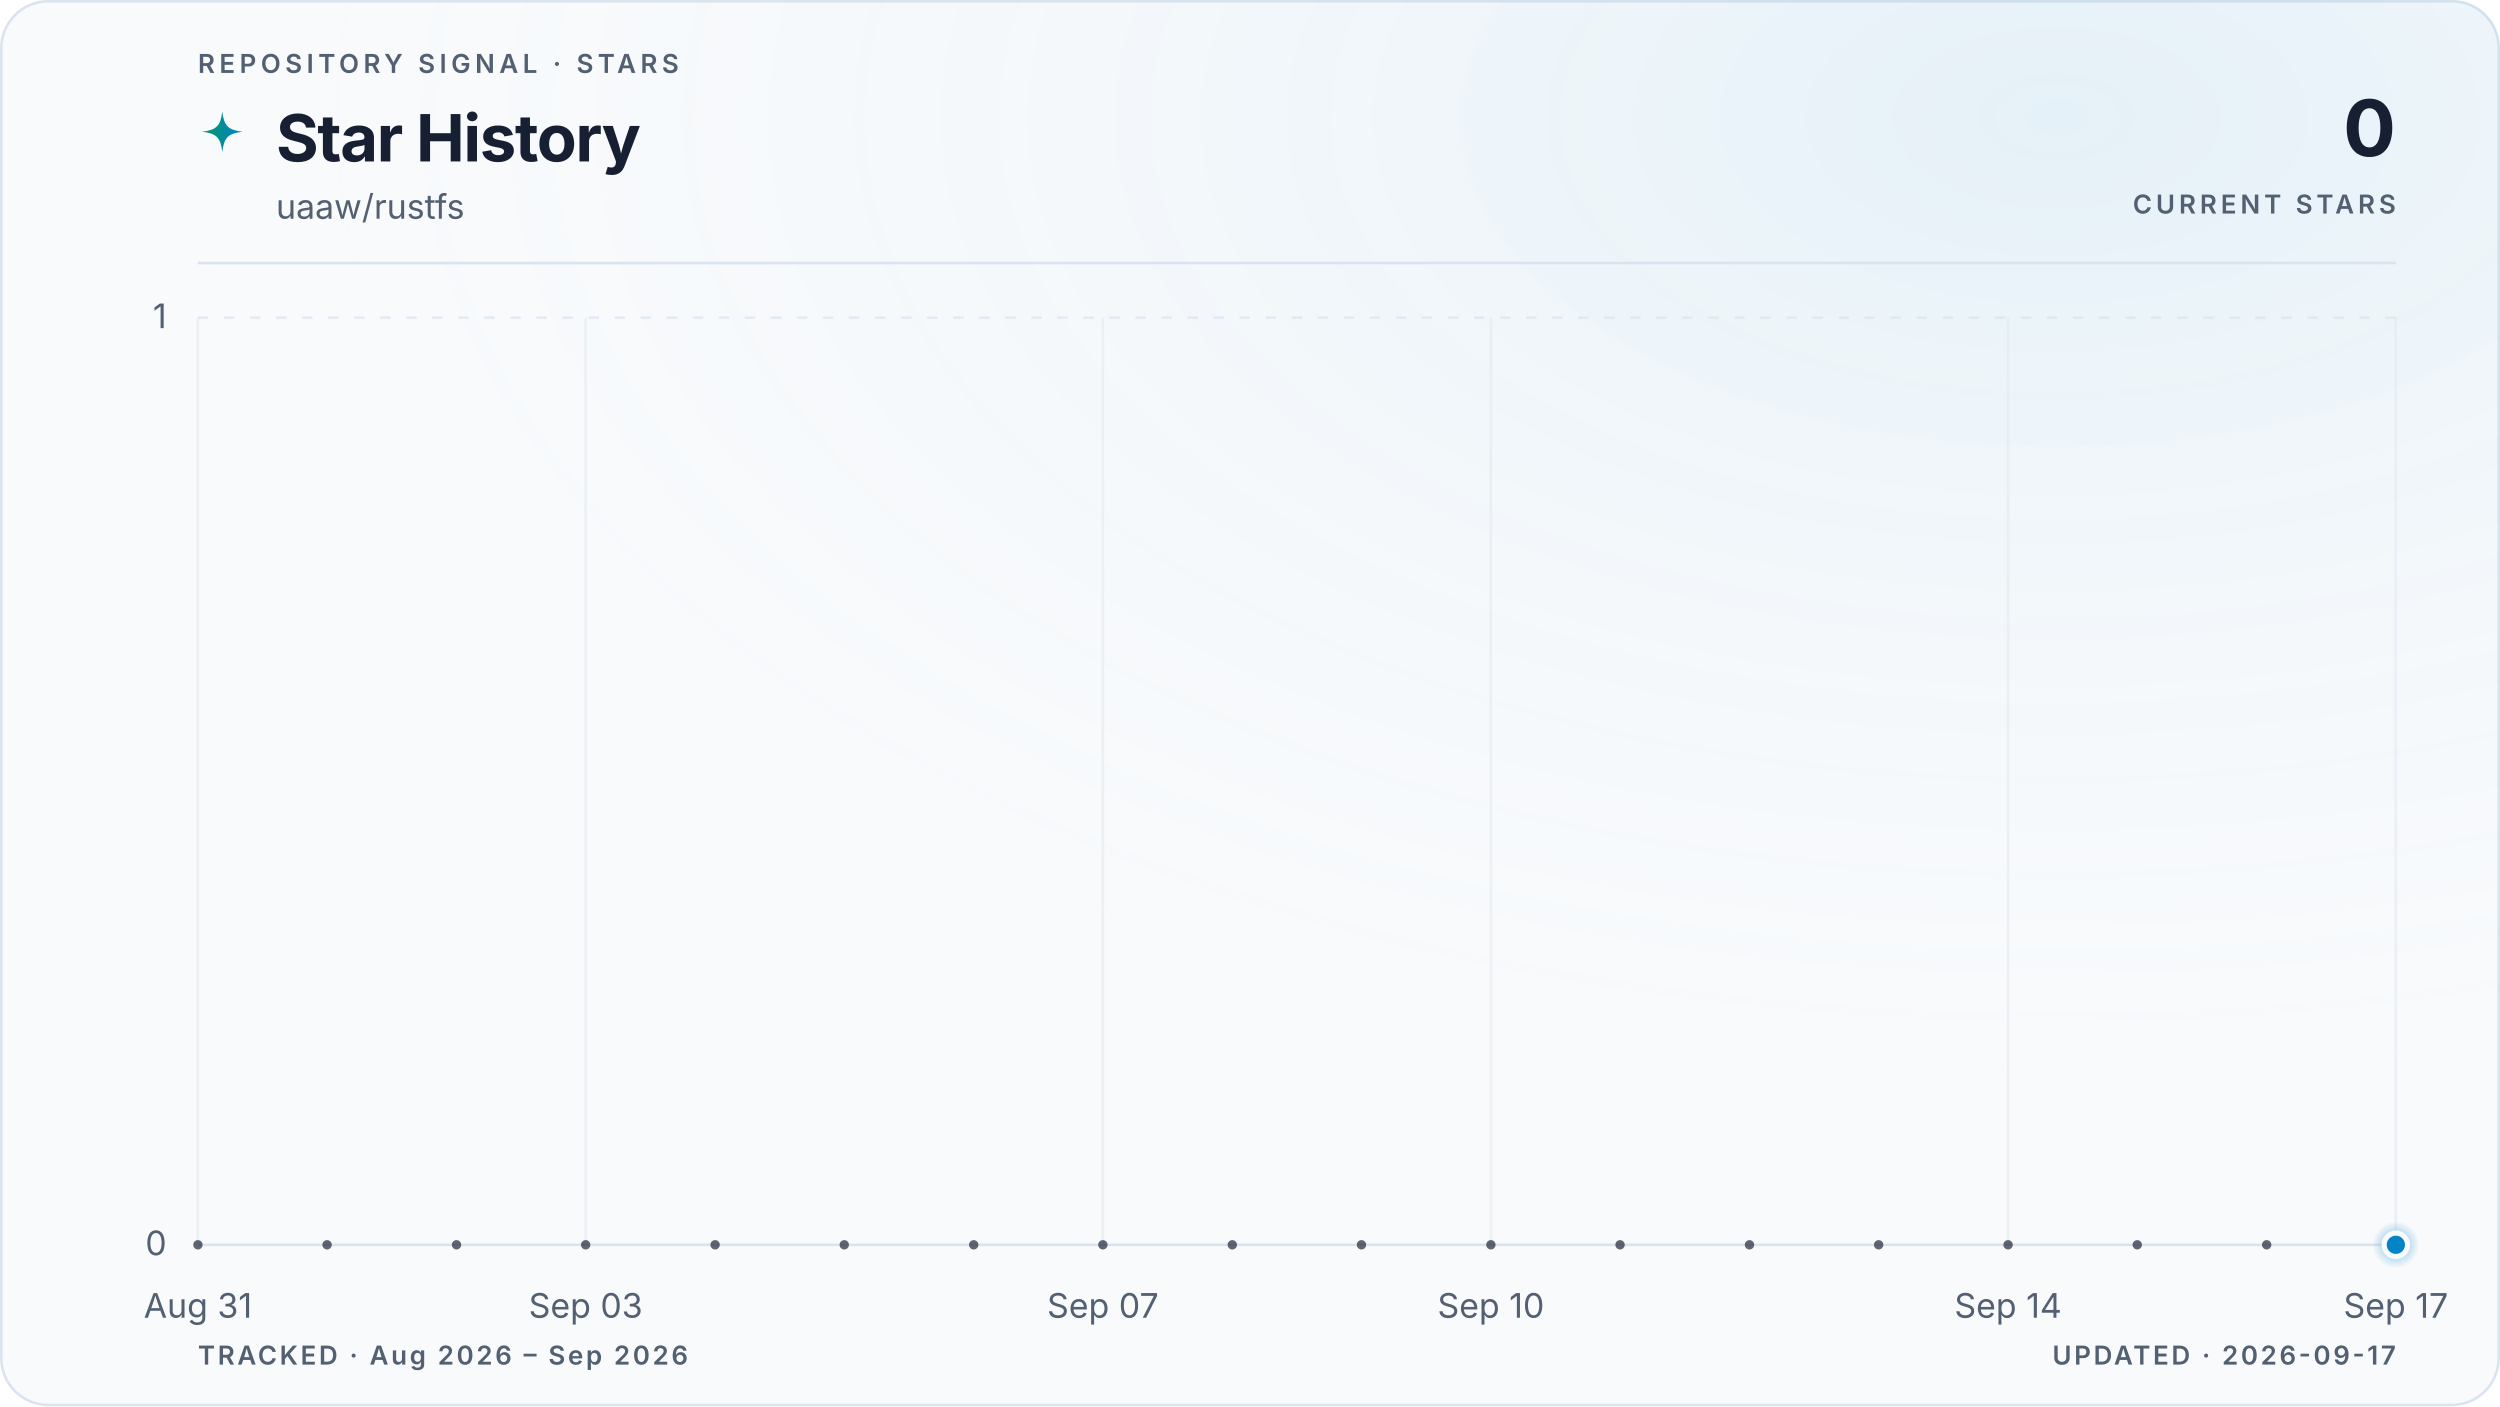
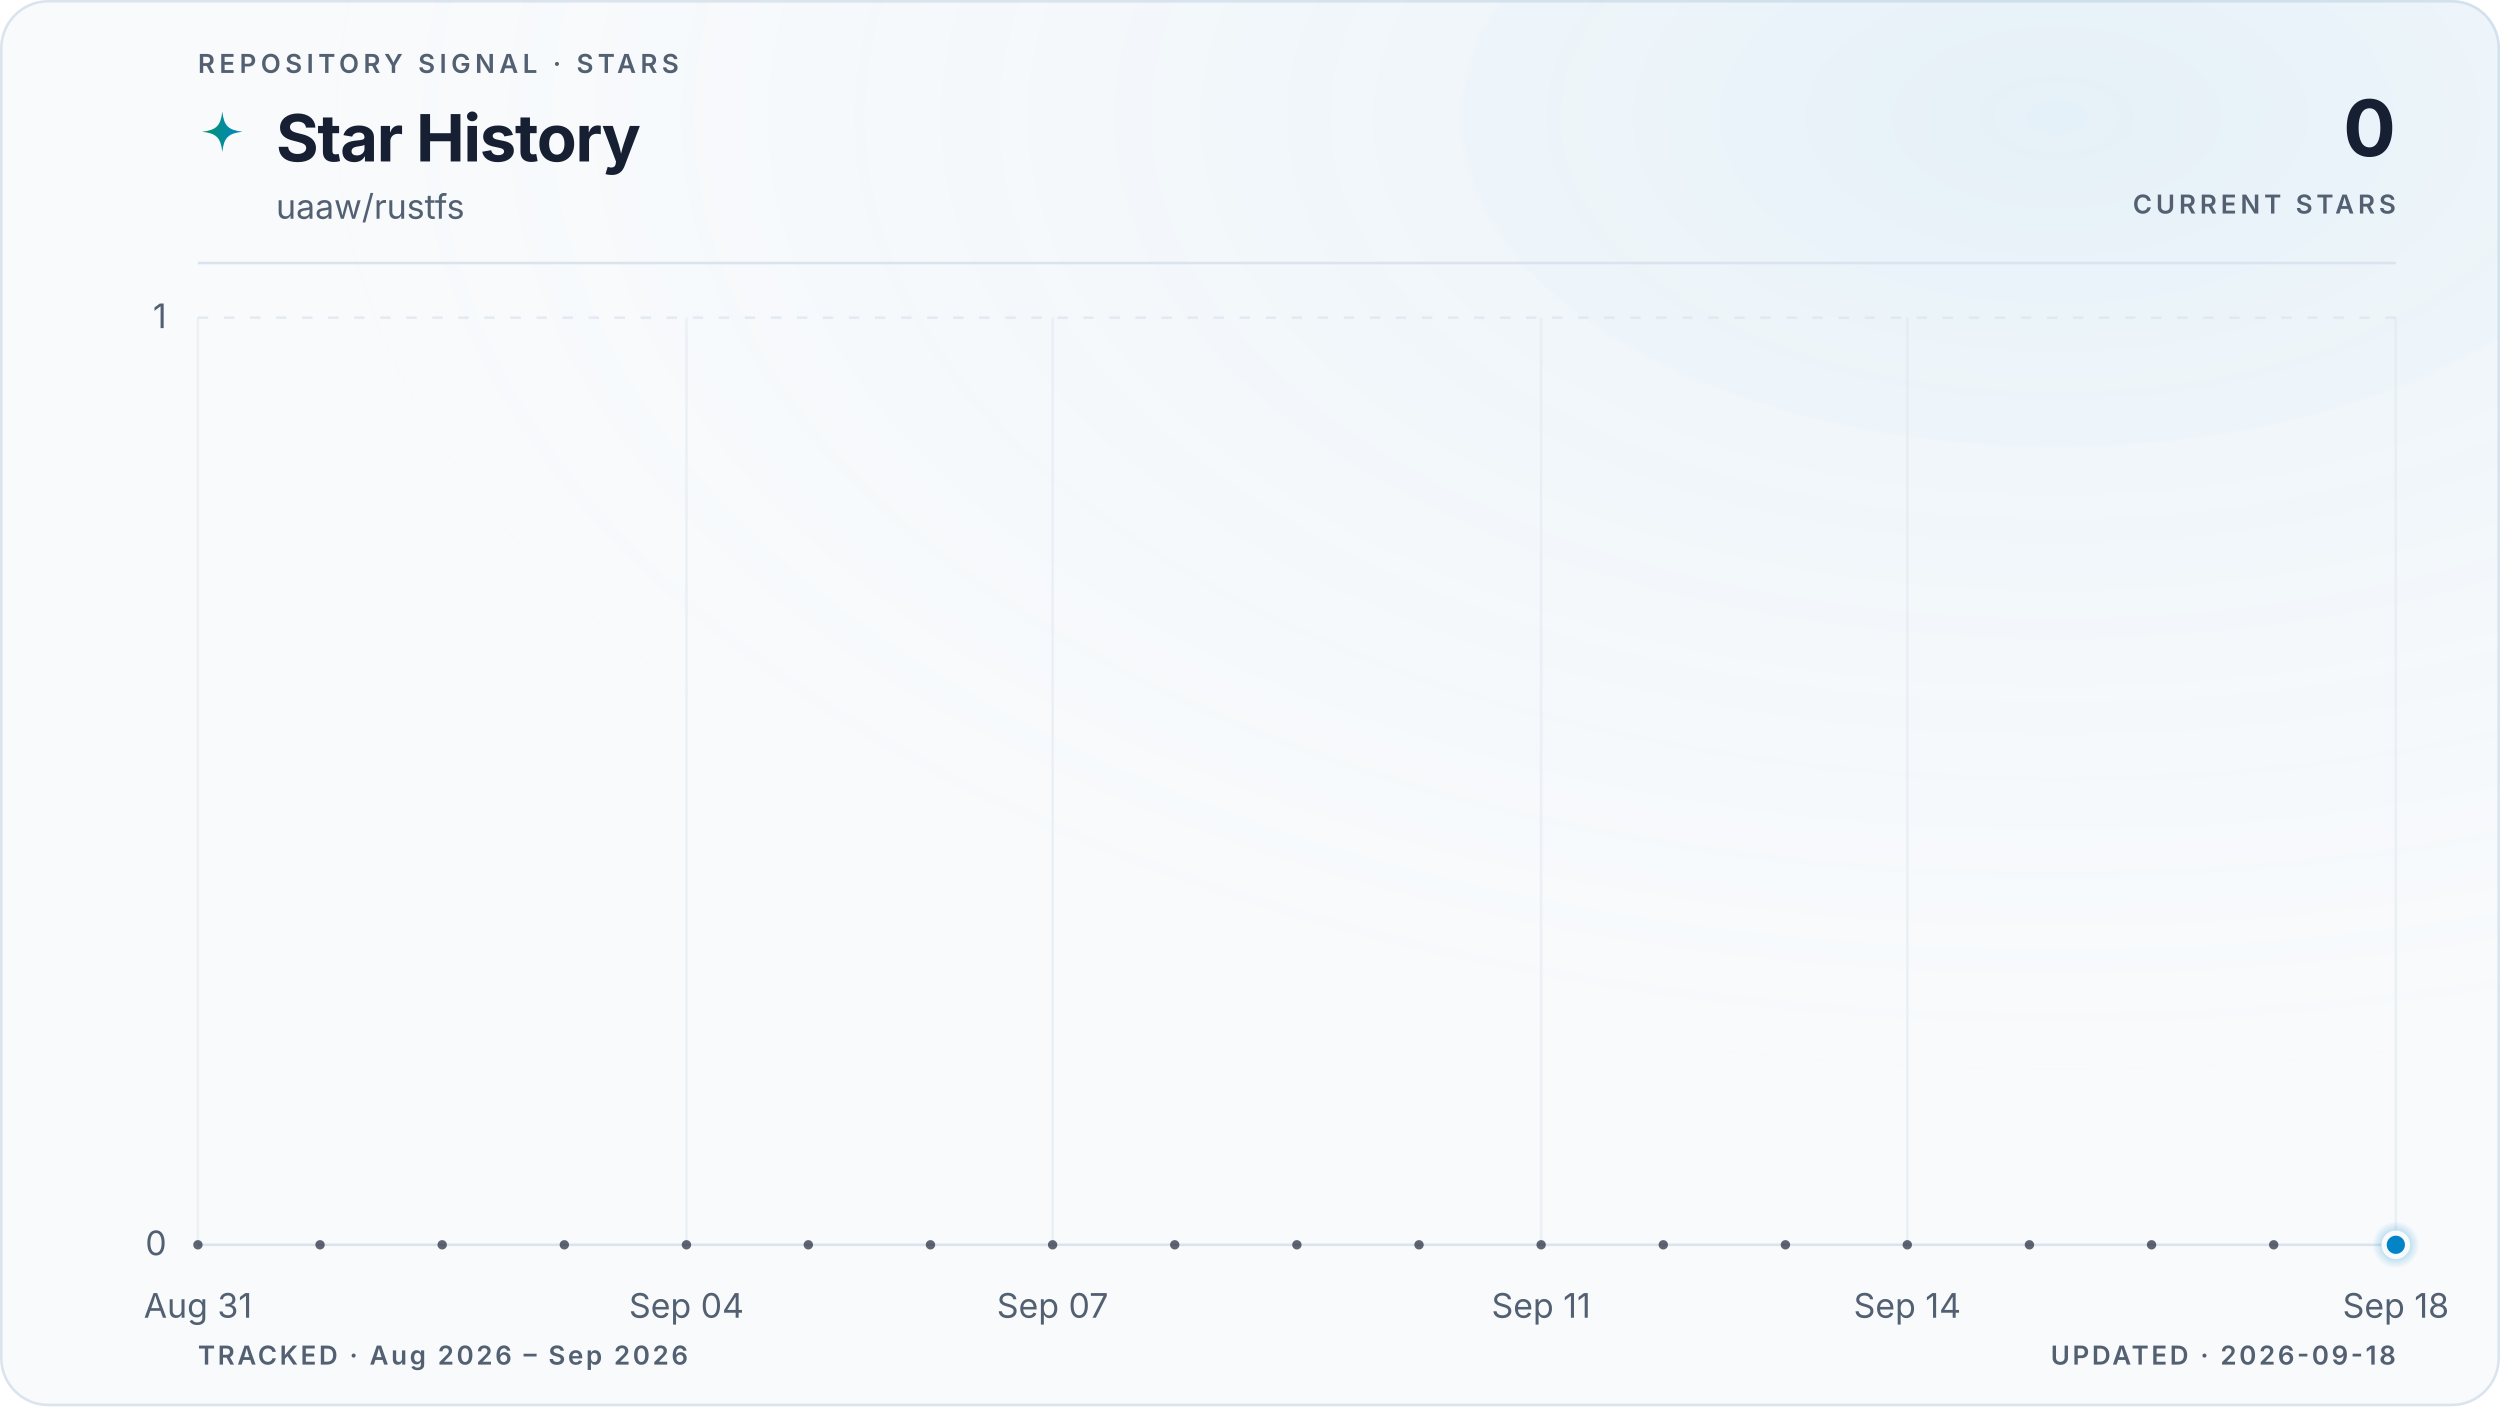
<svg xmlns="http://www.w3.org/2000/svg" viewBox="0 0 960 540" role="img" aria-labelledby="title description" data-style="gradient" data-variant="glow" data-layout="editorial" data-animated="true">
  <defs>
    <linearGradient id="trend" x1="0" y1="0" x2="1" y2="0">
      <stop offset="0%" stop-color="#059669" />
      <stop offset="100%" stop-color="#0284c7" />
    </linearGradient>
    <linearGradient id="area" x1="0" y1="0" x2="0" y2="1">
      <stop offset="0%" stop-color="#059669" stop-opacity="0.22" />
      <stop offset="55%" stop-color="#0284c7" stop-opacity="0.06" />
      <stop offset="100%" stop-color="#0284c7" stop-opacity="0" />
    </linearGradient>
    <radialGradient id="marker-halo" cx="50%" cy="50%" r="50%">
      <stop offset="0%" stop-color="#0284c7" stop-opacity="0.55" />
      <stop offset="100%" stop-color="#0284c7" stop-opacity="0" />
    </radialGradient>
    <radialGradient id="surface-glow" cx="82%" cy="8%" r="70%">
      <stop offset="0%" stop-color="#0284c7" stop-opacity="0.08" />
      <stop offset="100%" stop-color="#f8fafc" stop-opacity="0" />
    </radialGradient>
    <filter id="trend-glow" x="-20%" y="-20%" width="140%" height="140%">
      <feGaussianBlur stdDeviation="5" />
    </filter>
  </defs>
  <style>
.trend-enter{transform-box:fill-box;transform-origin:center;animation:trend-enter 520ms cubic-bezier(0.16,1,0.3,1)}
.marker-enter{transform-box:fill-box;transform-origin:center;animation:marker-enter 320ms cubic-bezier(0.16,1,0.3,1) 200ms both}
.marker-pulse{transform-box:fill-box;transform-origin:center;animation:marker-pulse 2.6s ease-out infinite}
@keyframes trend-enter{from{opacity:.35;transform:translateY(10px)}to{opacity:1;transform:translateY(0)}}
@keyframes marker-enter{from{opacity:0;transform:scale(.4)}to{opacity:1;transform:scale(1)}}
@keyframes marker-pulse{0%{opacity:.5;transform:scale(.7)}70%,100%{opacity:0;transform:scale(2.1)}}
@media (prefers-reduced-motion:reduce){.trend-enter,.marker-enter,.marker-pulse{animation:none!important}}
@media (prefers-reduced-motion:reduce){.marker-pulse{opacity:0}}
</style>
  <rect x="0.5" y="0.5" width="959" height="539" fill="#f8fafc" stroke="#dbe4ee" stroke-width="1" rx="18" />
  <rect width="960" height="540" fill="url(#surface-glow)" rx="18" />
  <text x="76" y="28" fill="#526072" font-family="ui-sans-serif, system-ui, -apple-system, BlinkMacSystemFont, 'Segoe UI', sans-serif" font-size="10" font-weight="600" letter-spacing="1.7">REPOSITORY SIGNAL · STARS</text>
  <path d="M12 1c.8 7.1 2.9 9.2 10 10-7.1.8-9.2 2.9-10 10-.8-7.1-2.9-9.2-10-10 7.1-.8 9.2-2.9 10-10Z" transform="translate(76 42) scale(.78)" fill="url(#trend)" aria-hidden="true" />
  <text x="106" y="62" fill="#172033" font-family="ui-sans-serif, system-ui, -apple-system, BlinkMacSystemFont, 'Segoe UI', sans-serif" font-size="25" font-weight="700" letter-spacing="-0.5">Star History</text>
  <text x="106" y="84" fill="#526072" font-family="ui-sans-serif, system-ui, -apple-system, BlinkMacSystemFont, 'Segoe UI', sans-serif" font-size="13">uaaw/rustfs</text>
  <text x="920" y="60" fill="#172033" font-family="ui-sans-serif, system-ui, -apple-system, BlinkMacSystemFont, 'Segoe UI', sans-serif" font-size="30" font-weight="700" letter-spacing="-0.6" text-anchor="end">0</text>
  <text x="920" y="82" fill="#526072" font-family="ui-sans-serif, system-ui, -apple-system, BlinkMacSystemFont, 'Segoe UI', sans-serif" font-size="10" font-weight="600" letter-spacing="1.5" text-anchor="end">CURRENT STARS</text>
  <line x1="76" y1="101" x2="920" y2="101" stroke="#dbe4ee" stroke-width="1" />
  <line x1="76" y1="478.0" x2="920" y2="478.0" stroke="#dbe4ee" stroke-width="1" stroke-dasharray="0" opacity="1" />
  <text x="64" y="482.0" fill="#526072" font-family="ui-sans-serif, system-ui, -apple-system, BlinkMacSystemFont, 'Segoe UI', sans-serif" font-size="13" text-anchor="end">0</text>
  <line x1="76" y1="122.0" x2="920" y2="122.0" stroke="#dbe4ee" stroke-width="1" stroke-dasharray="4 6" opacity="0.7" />
  <text x="64" y="126.0" fill="#526072" font-family="ui-sans-serif, system-ui, -apple-system, BlinkMacSystemFont, 'Segoe UI', sans-serif" font-size="13" text-anchor="end">1</text>
  <line x1="76.0" y1="122" x2="76.0" y2="478" stroke="#dbe4ee" stroke-width="1" opacity="0.45" />
  <text x="76.0" y="506" fill="#526072" font-family="ui-sans-serif, system-ui, -apple-system, BlinkMacSystemFont, 'Segoe UI', sans-serif" font-size="13" text-anchor="middle">Aug 31</text>
-   <line x1="224.9" y1="122" x2="224.9" y2="478" stroke="#dbe4ee" stroke-width="1" opacity="0.45" />
-   <text x="224.9" y="506" fill="#526072" font-family="ui-sans-serif, system-ui, -apple-system, BlinkMacSystemFont, 'Segoe UI', sans-serif" font-size="13" text-anchor="middle">Sep 03</text>
-   <line x1="423.5" y1="122" x2="423.5" y2="478" stroke="#dbe4ee" stroke-width="1" opacity="0.45" />
-   <text x="423.5" y="506" fill="#526072" font-family="ui-sans-serif, system-ui, -apple-system, BlinkMacSystemFont, 'Segoe UI', sans-serif" font-size="13" text-anchor="middle">Sep 07</text>
-   <line x1="572.5" y1="122" x2="572.5" y2="478" stroke="#dbe4ee" stroke-width="1" opacity="0.45" />
-   <text x="572.5" y="506" fill="#526072" font-family="ui-sans-serif, system-ui, -apple-system, BlinkMacSystemFont, 'Segoe UI', sans-serif" font-size="13" text-anchor="middle">Sep 10</text>
-   <line x1="771.1" y1="122" x2="771.1" y2="478" stroke="#dbe4ee" stroke-width="1" opacity="0.45" />
-   <text x="771.1" y="506" fill="#526072" font-family="ui-sans-serif, system-ui, -apple-system, BlinkMacSystemFont, 'Segoe UI', sans-serif" font-size="13" text-anchor="middle">Sep 14</text>
+   <line x1="263.6" y1="122" x2="263.6" y2="478" stroke="#dbe4ee" stroke-width="1" opacity="0.45" />
+   <text x="263.6" y="506" fill="#526072" font-family="ui-sans-serif, system-ui, -apple-system, BlinkMacSystemFont, 'Segoe UI', sans-serif" font-size="13" text-anchor="middle">Sep 04</text>
+   <line x1="404.2" y1="122" x2="404.2" y2="478" stroke="#dbe4ee" stroke-width="1" opacity="0.45" />
+   <text x="404.2" y="506" fill="#526072" font-family="ui-sans-serif, system-ui, -apple-system, BlinkMacSystemFont, 'Segoe UI', sans-serif" font-size="13" text-anchor="middle">Sep 07</text>
+   <line x1="591.8" y1="122" x2="591.8" y2="478" stroke="#dbe4ee" stroke-width="1" opacity="0.45" />
+   <text x="591.8" y="506" fill="#526072" font-family="ui-sans-serif, system-ui, -apple-system, BlinkMacSystemFont, 'Segoe UI', sans-serif" font-size="13" text-anchor="middle">Sep 11</text>
+   <line x1="732.4" y1="122" x2="732.4" y2="478" stroke="#dbe4ee" stroke-width="1" opacity="0.45" />
+   <text x="732.4" y="506" fill="#526072" font-family="ui-sans-serif, system-ui, -apple-system, BlinkMacSystemFont, 'Segoe UI', sans-serif" font-size="13" text-anchor="middle">Sep 14</text>
  <line x1="920.0" y1="122" x2="920.0" y2="478" stroke="#dbe4ee" stroke-width="1" opacity="0.45" />
-   <text x="920.0" y="506" fill="#526072" font-family="ui-sans-serif, system-ui, -apple-system, BlinkMacSystemFont, 'Segoe UI', sans-serif" font-size="13" text-anchor="middle">Sep 17</text>
+   <text x="920.0" y="506" fill="#526072" font-family="ui-sans-serif, system-ui, -apple-system, BlinkMacSystemFont, 'Segoe UI', sans-serif" font-size="13" text-anchor="middle">Sep 18</text>
  <g class="trend-enter">
-     <path d="M 76.0 478.0 C 92.5 478.0, 109.1 478.0, 125.6 478.0 C 142.2 478.0, 158.7 478.0, 175.3 478.0 C 191.8 478.0, 208.4 478.0, 224.9 478.0 C 241.5 478.0, 258.0 478.0, 274.6 478.0 C 291.1 478.0, 307.7 478.0, 324.2 478.0 C 340.8 478.0, 357.3 478.0, 373.9 478.0 C 390.4 478.0, 407.0 478.0, 423.5 478.0 C 440.1 478.0, 456.6 478.0, 473.2 478.0 C 489.7 478.0, 506.3 478.0, 522.8 478.0 C 539.4 478.0, 555.9 478.0, 572.5 478.0 C 589.0 478.0, 605.6 478.0, 622.1 478.0 C 638.7 478.0, 655.2 478.0, 671.8 478.0 C 688.3 478.0, 704.9 478.0, 721.4 478.0 C 738.0 478.0, 754.5 478.0, 771.1 478.0 C 787.6 478.0, 804.2 478.0, 820.7 478.0 C 837.3 478.0, 853.8 478.0, 870.4 478.0 C 886.9 478.0, 903.5 478.0, 920.0 478.0 L 920.0 478.0 L 76.0 478.0 Z" fill="url(#area)" />
-     <path d="M 76.0 478.0 C 92.5 478.0, 109.1 478.0, 125.6 478.0 C 142.2 478.0, 158.7 478.0, 175.3 478.0 C 191.8 478.0, 208.4 478.0, 224.9 478.0 C 241.5 478.0, 258.0 478.0, 274.6 478.0 C 291.1 478.0, 307.7 478.0, 324.2 478.0 C 340.8 478.0, 357.3 478.0, 373.9 478.0 C 390.4 478.0, 407.0 478.0, 423.5 478.0 C 440.1 478.0, 456.6 478.0, 473.2 478.0 C 489.7 478.0, 506.3 478.0, 522.8 478.0 C 539.4 478.0, 555.9 478.0, 572.5 478.0 C 589.0 478.0, 605.6 478.0, 622.1 478.0 C 638.7 478.0, 655.2 478.0, 671.8 478.0 C 688.3 478.0, 704.9 478.0, 721.4 478.0 C 738.0 478.0, 754.5 478.0, 771.1 478.0 C 787.6 478.0, 804.2 478.0, 820.7 478.0 C 837.3 478.0, 853.8 478.0, 870.4 478.0 C 886.9 478.0, 903.5 478.0, 920.0 478.0" fill="none" stroke="url(#trend)" stroke-width="10" stroke-linecap="round" stroke-linejoin="round" opacity="0.10" filter="url(#trend-glow)" />
-     <path d="M 76.0 478.0 C 92.5 478.0, 109.1 478.0, 125.6 478.0 C 142.2 478.0, 158.7 478.0, 175.3 478.0 C 191.8 478.0, 208.4 478.0, 224.9 478.0 C 241.5 478.0, 258.0 478.0, 274.6 478.0 C 291.1 478.0, 307.7 478.0, 324.2 478.0 C 340.8 478.0, 357.3 478.0, 373.9 478.0 C 390.4 478.0, 407.0 478.0, 423.5 478.0 C 440.1 478.0, 456.6 478.0, 473.2 478.0 C 489.7 478.0, 506.3 478.0, 522.8 478.0 C 539.4 478.0, 555.9 478.0, 572.5 478.0 C 589.0 478.0, 605.6 478.0, 622.1 478.0 C 638.7 478.0, 655.2 478.0, 671.8 478.0 C 688.3 478.0, 704.9 478.0, 721.4 478.0 C 738.0 478.0, 754.5 478.0, 771.1 478.0 C 787.6 478.0, 804.2 478.0, 820.7 478.0 C 837.3 478.0, 853.8 478.0, 870.4 478.0 C 886.9 478.0, 903.5 478.0, 920.0 478.0" fill="none" stroke="url(#trend)" stroke-width="3" stroke-linecap="round" stroke-linejoin="round" />
-     <g data-point-count="17" fill="#172033" opacity="0.68">
+     <path d="M 76.0 478.0 C 91.6 478.0, 107.3 478.0, 122.9 478.0 C 138.5 478.0, 154.1 478.0, 169.8 478.0 C 185.4 478.0, 201.0 478.0, 216.7 478.0 C 232.3 478.0, 247.9 478.0, 263.6 478.0 C 279.2 478.0, 294.8 478.0, 310.4 478.0 C 326.1 478.0, 341.7 478.0, 357.3 478.0 C 373.0 478.0, 388.6 478.0, 404.2 478.0 C 419.9 478.0, 435.5 478.0, 451.1 478.0 C 466.7 478.0, 482.4 478.0, 498.0 478.0 C 513.6 478.0, 529.3 478.0, 544.9 478.0 C 560.5 478.0, 576.1 478.0, 591.8 478.0 C 607.4 478.0, 623.0 478.0, 638.7 478.0 C 654.3 478.0, 669.9 478.0, 685.6 478.0 C 701.2 478.0, 716.8 478.0, 732.4 478.0 C 748.1 478.0, 763.7 478.0, 779.3 478.0 C 795.0 478.0, 810.6 478.0, 826.2 478.0 C 841.9 478.0, 857.5 478.0, 873.1 478.0 C 888.7 478.0, 904.4 478.0, 920.0 478.0 L 920.0 478.0 L 76.0 478.0 Z" fill="url(#area)" />
+     <path d="M 76.0 478.0 C 91.6 478.0, 107.3 478.0, 122.9 478.0 C 138.5 478.0, 154.1 478.0, 169.8 478.0 C 185.4 478.0, 201.0 478.0, 216.7 478.0 C 232.3 478.0, 247.9 478.0, 263.6 478.0 C 279.2 478.0, 294.8 478.0, 310.4 478.0 C 326.1 478.0, 341.7 478.0, 357.3 478.0 C 373.0 478.0, 388.6 478.0, 404.2 478.0 C 419.9 478.0, 435.5 478.0, 451.1 478.0 C 466.7 478.0, 482.4 478.0, 498.0 478.0 C 513.6 478.0, 529.3 478.0, 544.9 478.0 C 560.5 478.0, 576.1 478.0, 591.8 478.0 C 607.4 478.0, 623.0 478.0, 638.7 478.0 C 654.3 478.0, 669.9 478.0, 685.6 478.0 C 701.2 478.0, 716.8 478.0, 732.4 478.0 C 748.1 478.0, 763.7 478.0, 779.3 478.0 C 795.0 478.0, 810.6 478.0, 826.2 478.0 C 841.9 478.0, 857.5 478.0, 873.1 478.0 C 888.7 478.0, 904.4 478.0, 920.0 478.0" fill="none" stroke="url(#trend)" stroke-width="10" stroke-linecap="round" stroke-linejoin="round" opacity="0.10" filter="url(#trend-glow)" />
+     <path d="M 76.0 478.0 C 91.6 478.0, 107.3 478.0, 122.9 478.0 C 138.5 478.0, 154.1 478.0, 169.8 478.0 C 185.4 478.0, 201.0 478.0, 216.7 478.0 C 232.3 478.0, 247.9 478.0, 263.6 478.0 C 279.2 478.0, 294.8 478.0, 310.4 478.0 C 326.1 478.0, 341.7 478.0, 357.3 478.0 C 373.0 478.0, 388.6 478.0, 404.2 478.0 C 419.9 478.0, 435.5 478.0, 451.1 478.0 C 466.7 478.0, 482.4 478.0, 498.0 478.0 C 513.6 478.0, 529.3 478.0, 544.9 478.0 C 560.5 478.0, 576.1 478.0, 591.8 478.0 C 607.4 478.0, 623.0 478.0, 638.7 478.0 C 654.3 478.0, 669.9 478.0, 685.6 478.0 C 701.2 478.0, 716.8 478.0, 732.4 478.0 C 748.1 478.0, 763.7 478.0, 779.3 478.0 C 795.0 478.0, 810.6 478.0, 826.2 478.0 C 841.9 478.0, 857.5 478.0, 873.1 478.0 C 888.7 478.0, 904.4 478.0, 920.0 478.0" fill="none" stroke="url(#trend)" stroke-width="3" stroke-linecap="round" stroke-linejoin="round" />
+     <g data-point-count="18" fill="#172033" opacity="0.68">
      <circle cx="76.0" cy="478.0" r="1.8" />
-       <circle cx="125.6" cy="478.0" r="1.8" />
-       <circle cx="175.3" cy="478.0" r="1.8" />
-       <circle cx="224.9" cy="478.0" r="1.8" />
-       <circle cx="274.6" cy="478.0" r="1.8" />
-       <circle cx="324.2" cy="478.0" r="1.8" />
-       <circle cx="373.9" cy="478.0" r="1.8" />
-       <circle cx="423.5" cy="478.0" r="1.8" />
-       <circle cx="473.2" cy="478.0" r="1.8" />
-       <circle cx="522.8" cy="478.0" r="1.8" />
-       <circle cx="572.5" cy="478.0" r="1.8" />
-       <circle cx="622.1" cy="478.0" r="1.8" />
-       <circle cx="671.8" cy="478.0" r="1.8" />
-       <circle cx="721.4" cy="478.0" r="1.8" />
-       <circle cx="771.1" cy="478.0" r="1.8" />
-       <circle cx="820.7" cy="478.0" r="1.8" />
-       <circle cx="870.4" cy="478.0" r="1.8" />
+       <circle cx="122.9" cy="478.0" r="1.8" />
+       <circle cx="169.8" cy="478.0" r="1.8" />
+       <circle cx="216.7" cy="478.0" r="1.8" />
+       <circle cx="263.6" cy="478.0" r="1.8" />
+       <circle cx="310.4" cy="478.0" r="1.8" />
+       <circle cx="357.3" cy="478.0" r="1.8" />
+       <circle cx="404.2" cy="478.0" r="1.8" />
+       <circle cx="451.1" cy="478.0" r="1.8" />
+       <circle cx="498.0" cy="478.0" r="1.8" />
+       <circle cx="544.9" cy="478.0" r="1.8" />
+       <circle cx="591.8" cy="478.0" r="1.8" />
+       <circle cx="638.7" cy="478.0" r="1.8" />
+       <circle cx="685.6" cy="478.0" r="1.8" />
+       <circle cx="732.4" cy="478.0" r="1.8" />
+       <circle cx="779.3" cy="478.0" r="1.8" />
+       <circle cx="826.2" cy="478.0" r="1.8" />
+       <circle cx="873.1" cy="478.0" r="1.8" />
    </g>
  </g>
  <g class="marker-enter">
    <circle class="marker-pulse" cx="920.0" cy="478.0" r="9" fill="url(#marker-halo)" />
    <circle cx="920.0" cy="478.0" r="4.5" fill="#0284c7" stroke="#f8fafc" stroke-width="2" />
  </g>
  <text x="76" y="524" fill="#526072" font-family="ui-sans-serif, system-ui, -apple-system, BlinkMacSystemFont, 'Segoe UI', sans-serif" font-size="10" font-weight="600" letter-spacing="1">TRACKED · Aug 2026 – Sep 2026</text>
-   <text x="920" y="524" fill="#526072" font-family="ui-sans-serif, system-ui, -apple-system, BlinkMacSystemFont, 'Segoe UI', sans-serif" font-size="10" font-weight="600" letter-spacing="1" text-anchor="end">UPDATED · 2026-09-17</text>
+   <text x="920" y="524" fill="#526072" font-family="ui-sans-serif, system-ui, -apple-system, BlinkMacSystemFont, 'Segoe UI', sans-serif" font-size="10" font-weight="600" letter-spacing="1" text-anchor="end">UPDATED · 2026-09-18</text>
</svg>
